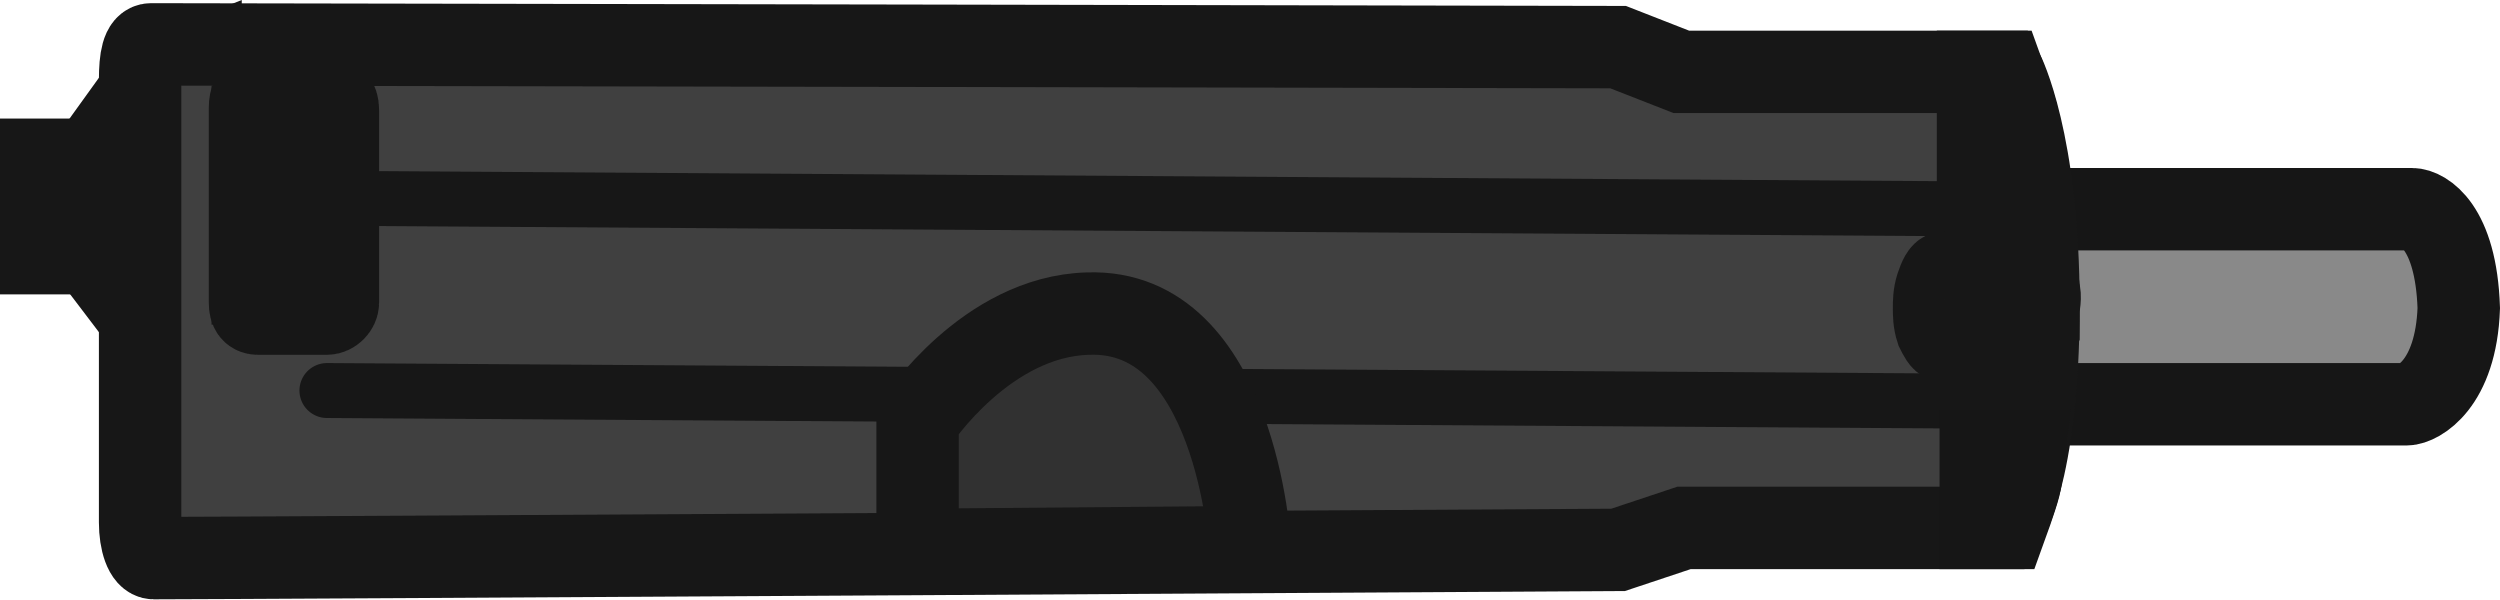
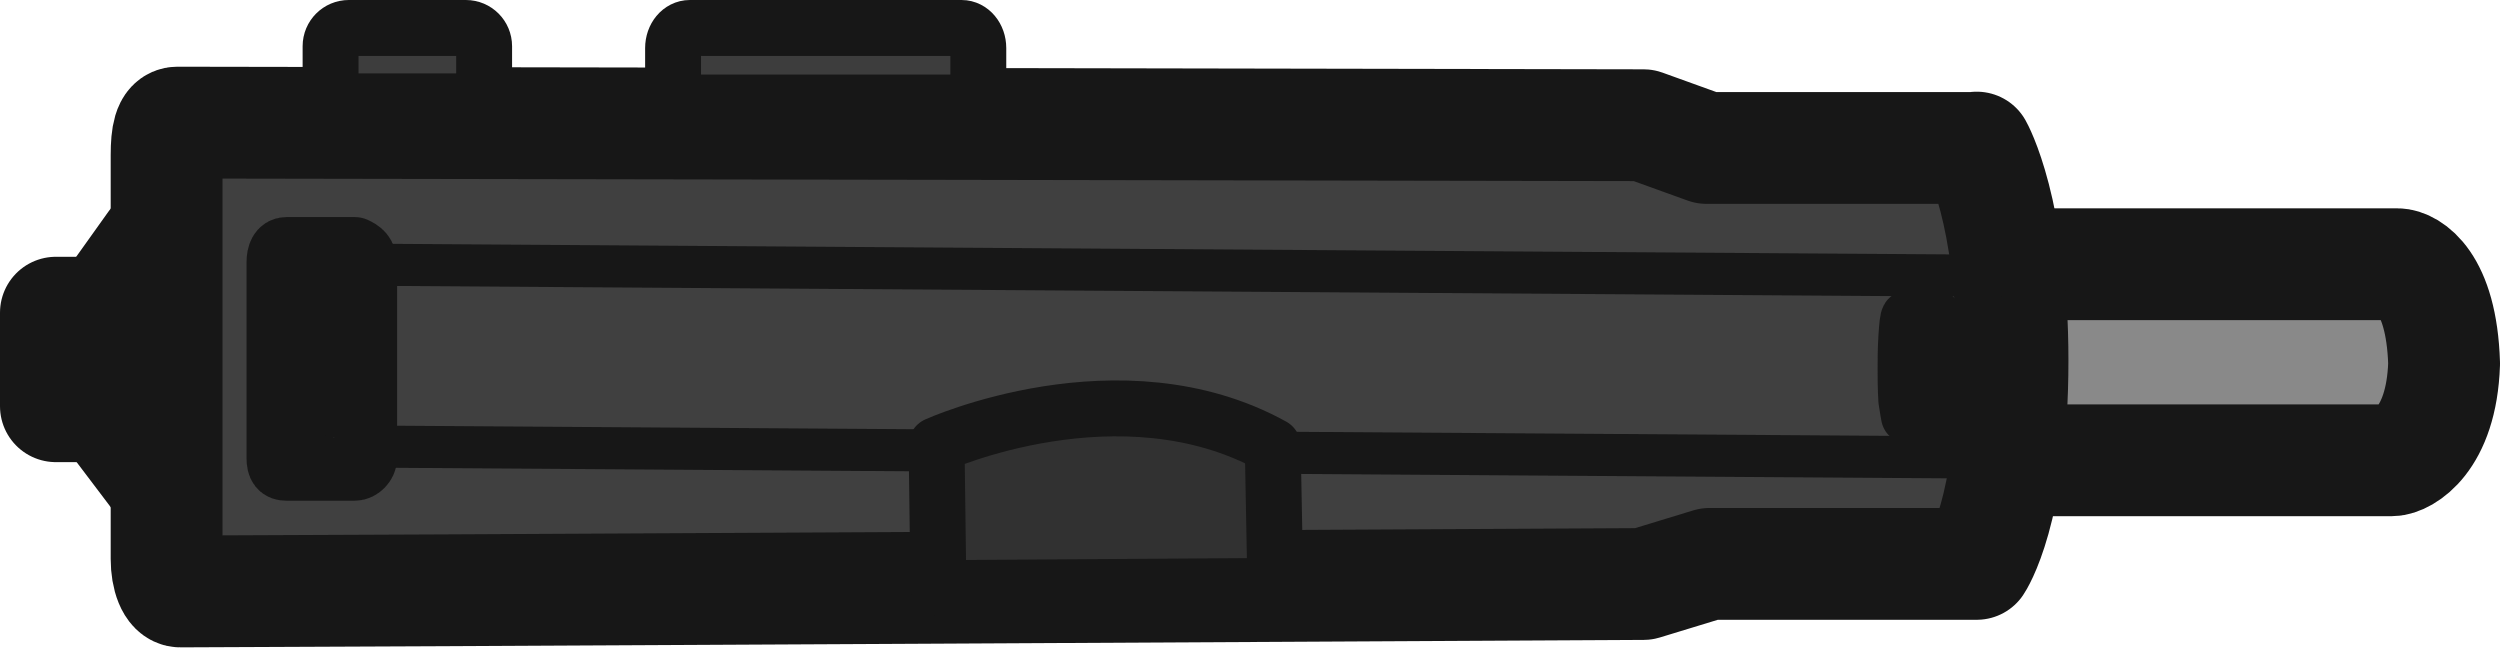
- <svg xmlns="http://www.w3.org/2000/svg" version="1.1" id="Layer_1" x="0px" y="0px" viewBox="0 0 67.976 16.296" xml:space="preserve" width="67.976" height="16.296">
-   <defs id="defs25" />
-   <style type="text/css" id="style2">
- 	.st0{fill:#898989;stroke:#171717;stroke-width:3;stroke-miterlimit:7.47;}
- 	.st1{fill:#3A3A3A;stroke:#2D2D2D;stroke-width:3;stroke-miterlimit:7.47;}
- 	.st2{fill:#404040;stroke:#171717;stroke-width:3;stroke-miterlimit:7.47;}
- 	.st3{fill:#898989;stroke:#161616;stroke-width:3;stroke-miterlimit:7.47;}
- 	.st4{fill:none;stroke:#171717;stroke-width:2;stroke-linecap:round;stroke-miterlimit:7.47;}
- 	.st5{fill:#2E2E2E;stroke:#171717;stroke-width:3;stroke-miterlimit:7.47;}
- 	.st6{fill:#2E2E2E;stroke:#161616;stroke-width:3;stroke-miterlimit:7.47;}
- 	.st7{fill:#313131;stroke:#171717;stroke-width:3;stroke-miterlimit:7.47;}
- 	.st8{fill:#5D5D5D;stroke:#171717;stroke-width:3;stroke-miterlimit:7.47;}
- 	.st9{fill:none;stroke:#171717;stroke-width:3;stroke-miterlimit:7.47;}
- </style>
-   <g id="g170_00000078028333593883907320000002567397900584141453_" transform="translate(-429.1676,-403.0989)">
-     <g id="g168_00000177464650882688230330000010521763730818323585_">
-       <g id="g858_00000068676650790399492790000017494734622026707382_" transform="matrix(0.7469816,0,0,0.7469816,34.68662,41.94487)">
-         <path id="path132_00000029038701078532077530000005794634465120852393_" class="st0" d="m 564.7,497.5 c 0,0 -0.2,0.9 -0.3,1.2 0,0.1 -0.3,0.3 -0.5,0.3 -0.1,0 -1.1,0 -1.3,0 -0.2,0 -0.5,-0.2 -0.5,-0.3 -0.1,-0.3 -0.4,-1.2 -0.4,-1.2 z" />
-         <path id="path134_00000140716451572538736030000007523317199947204254_" class="st1" d="m 554.3,491.2 c 0,3.8 -2.9,7 -6.4,7 -3.6,0 -6.4,-3.1 -6.4,-7 -0.1,-3.8 12.8,-3.8 12.8,0 z" />
-         <path id="path136_00000106864390928411187670000001494177488805605773_" class="st2" d="m 535.4,485.7 v 11 l -0.8,-0.5 -1.3,-1 -1.9,-2.5 v -3.4 l 1.8,-2.5 1.2,-0.7 z" />
-         <path id="path142_00000069398624297117904750000017084885798469121926_" class="st3" d="m 617.6,494.7 c -0.1,2.8 -1.5,3.5 -1.9,3.5 -2.1,0 -17.7,0 -17.7,0 v -7.1 c 0,0 15.9,0 17.9,0 0.4,0 1.6,0.6 1.7,3.6 z" />
-         <path id="path144_00000173156229566614544620000001864347340398828465_" class="st2" d="m 601,486.1 c 0,0 1.3,2.5 1.3,8.5 0,6.2 -1.3,8.1 -1.3,8.1 h -11.6 l -2.4,0.8 c 0,0 -50.2,0.3 -53.3,0.3 -0.3,0 -0.5,-0.6 -0.5,-1.3 0,-2.1 0,-12.5 0,-16.1 0,-0.8 0.1,-1.3 0.4,-1.3 2.7,0 53.4,0.1 53.4,0.1 l 2.3,0.9 z" />
-         <path id="path146_00000039103775737826601030000017313781979673149327_" class="st4" d="m 539.9,490.7 62,0.4" />
-         <path id="path148_00000027564205270472185060000011213529589735151489_" class="st4" d="m 540,497.7 62,0.4" />
-         <path id="path150_00000089550911542532613950000009484768598525315456_" class="st5" d="m 602.3,495.5 c -0.1,0.2 -0.1,0.4 -0.2,0.4 -0.5,0 -2.4,0 -3.2,0 -0.1,0 -0.2,-0.2 -0.3,-0.4 -0.1,-0.3 -0.1,-0.6 -0.1,-0.8 0,-0.2 0,-0.5 0.1,-0.8 0.1,-0.3 0.2,-0.5 0.3,-0.5 0.8,0 2.8,0 3.2,0 0.1,0 0.2,0.3 0.2,0.6 0.1,0.3 0,0.6 0,0.8 0,-0.1 0,0.5 0,0.7 z" />
-         <path id="path152_00000049193149777039753190000009587446212272690871_" class="st6" d="m 601.8,499.9 c 0,0 -0.1,0.9 -0.2,1.3 -0.1,0.4 -0.5,1.5 -0.5,1.5 h -0.9 v -2.8 z" />
-         <path id="path154_00000067221274153167078380000016059007839314496416_" class="st5" d="m 600.1,488.9 v -2.8 h 0.9 c 0,0 0.4,1.1 0.5,1.5 0.1,0.4 0.2,1.3 0.2,1.3 z" />
-         <path id="path156_00000026846029337580888470000015248062027468556673_" class="st7" d="m 573.6,503.4 -12.1,0.1 v -4.7 c 0,0 2.5,-3.8 6.2,-3.9 5.4,-0.2 5.9,8.5 5.9,8.5 z" />
-         <path id="path158_00000163788106520447435310000000575212007630358190_" class="st8" d="m 539.8,491 c 0,1.3 -0.5,2.5 -1.3,2.8 -0.1,0.1 -0.4,0.1 -0.4,0.1 v -5.7 c 0,0 0.3,0 0.4,0.1 0.8,0.3 1.3,1.3 1.3,2.7 z" />
-         <path id="path160_00000142898176732495105310000000104732640250210480_" class="st8" d="m 538.4,488.6 c 0,1.2 0,4.1 0,4.8 0,0.2 -0.2,0.4 -0.3,0.4 -0.2,0 -0.8,0 -0.8,0 v -5.7 c 0,0 0.5,0 0.7,0 0.1,0 0.4,0.2 0.4,0.5 z" />
-         <path id="path162_00000014620900790610081480000000455907625130739114_" class="st2" d="m 531.4,489.3 v 3.4 h -1.8 v -3.4 z" />
-         <path id="path166_00000048498030590284413910000002934838219709738893_" class="st9" d="m 540.4,487.5 c 0,1.6 0,6.2 0,7 0,0.2 -0.2,0.4 -0.4,0.4 -0.4,0 -1.9,0 -2.5,0 -0.2,0 -0.3,-0.1 -0.3,-0.4 0,-1.4 0,-6.2 0,-7.1 0,-0.3 0.1,-0.5 0.3,-0.5 0.7,0 2.2,0 2.5,0 0.2,0.1 0.4,0.2 0.4,0.6 z" />
-       </g>
+ <svg xmlns="http://www.w3.org/2000/svg" id="Layer_2" data-name="Layer 2" viewBox="0 0 67.08 17.37" version="1.1" width="67.08" height="17.37">
+   <defs id="defs4">
+     <style id="style2">
+       .cls-1, .cls-2 {
+         fill: #898989;
+       }
+ 
+       .cls-1, .cls-2, .cls-3, .cls-4, .cls-5, .cls-6, .cls-7, .cls-8, .cls-9, .cls-10 {
+         stroke-linejoin: round;
+       }
+ 
+       .cls-1, .cls-2, .cls-3, .cls-5, .cls-6, .cls-7, .cls-8, .cls-9, .cls-10 {
+         stroke: #171717;
+       }
+ 
+       .cls-1, .cls-2, .cls-4, .cls-5, .cls-6, .cls-7, .cls-8 {
+         fill-rule: evenodd;
+       }
+ 
+       .cls-1, .cls-2, .cls-5, .cls-7, .cls-9, .cls-10 {
+         stroke-linecap: round;
+       }
+ 
+       .cls-1, .cls-7 {
+         stroke-width: 3px;
+       }
+ 
+       .cls-2, .cls-4, .cls-5 {
+         stroke-width: 1.69px;
+       }
+ 
+       .cls-3 {
+         fill: #3d3d3d;
+       }
+ 
+       .cls-3, .cls-6, .cls-8 {
+         stroke-width: 1.5px;
+       }
+ 
+       .cls-4 {
+         fill: #3a3a3a;
+         stroke: #2d2d2d;
+       }
+ 
+       .cls-4, .cls-6, .cls-8 {
+         stroke-linecap: square;
+       }
+ 
+       .cls-5 {
+         fill: #5d5d5d;
+       }
+ 
+       .cls-6 {
+         fill: #313131;
+       }
+ 
+       .cls-7 {
+         fill: #404040;
+       }
+ 
+       .cls-8 {
+         fill: #2e2e2e;
+       }
+ 
+       .cls-9 {
+         stroke-width: 1.69px;
+       }
+ 
+       .cls-9, .cls-10 {
+         fill: none;
+       }
+ 
+       .cls-10 {
+         stroke-width: 1.13px;
+       }
+     </style>
+   </defs>
+   <g id="Layer_14" data-name="Layer 14">
+     <g id="g5">
+       <path id="path159" class="cls-2" d="m 27.68,11.83 c 0,0 -0.15,0.67 -0.22,0.89 0,0.07 -0.22,0.22 -0.37,0.22 h -0.96 c -0.15,0 -0.37,-0.15 -0.37,-0.22 -0.07,-0.22 -0.29,-0.89 -0.29,-0.89 z" />
+       <path id="path160" class="cls-4" d="m 20.03,7.17 c 0,2.81 -2.13,5.18 -4.71,5.18 -2.58,0 -4.71,-2.29 -4.71,-5.18 -0.07,-2.81 9.41,-2.81 9.41,0 z" />
+       <path id="path161" class="cls-7" d="m 5.76,5.73 v 8.14 L 5.17,13.5 4.21,12.76 2.81,10.91 V 8.4 L 4.13,6.55 5.01,6.03 5.75,5.73 Z" />
+       <path id="path162" class="cls-1" d="m 65.58,9.76 c -0.07,2.07 -1.1,2.59 -1.4,2.59 H 50.65 V 7.09 h 13.68 c 0.29,0 1.18,0.44 1.25,2.66 z" />
+       <path id="path163" class="cls-7" d="m 53.04,3.96 c 0,0 0.96,1.68 0.96,5.72 0,4.04 -0.96,5.45 -0.96,5.45 h -7.17 l -1.77,0.54 c 0,0 -36.98,0.2 -39.26,0.2 -0.22,0 -0.37,-0.4 -0.37,-0.87 V 4.16 c 0,-0.54 0.07,-0.87 0.29,-0.87 1.99,0 39.34,0.07 39.34,0.07 l 1.69,0.61 h 7.24 z" />
+       <path id="path164" class="cls-10" d="M 9.44,7.1 53.66,7.4" />
+       <path id="path165" class="cls-10" d="m 9.52,11.98 44.22,0.3" />
+       <path id="path166" class="cls-8" d="m 51.96,10.74 c -0.02,0.21 -0.02,0.42 -0.04,0.42 h -0.7 c 0,0 -0.04,-0.21 -0.07,-0.42 -0.02,-0.32 -0.02,-0.63 -0.02,-0.84 0,-0.21 0,-0.53 0.02,-0.84 0.02,-0.32 0.04,-0.53 0.07,-0.53 h 0.7 c 0,0 0.04,0.32 0.04,0.63 0.02,0.32 0,0.63 0,0.84 0,-0.11 0,0.53 0,0.74 z" />
+       <path id="path169" class="cls-6" d="m 34.23,15.72 -9.05,0.06 -0.05,-3.84 c 0,0 4.93,-2.23 9.02,0.03 l 0.07,3.74 z" />
+       <path id="path170" class="cls-5" d="M 9.37,9 C 9.37,9.96 9,10.85 8.41,11.07 8.34,11.14 8.12,11.14 8.12,11.14 V 6.93 c 0,0 0.22,0 0.29,0.07 C 9,7.22 9.37,7.96 9.37,9 Z" />
+       <path id="path171" class="cls-5" d="m 8.34,7.23 v 3.55 c 0,0.15 -0.15,0.3 -0.22,0.3 H 7.53 V 6.86 h 0.51 c 0.07,0 0.29,0.15 0.29,0.37 v 0 z" />
+       <path id="path172" class="cls-7" d="M 2.82,8.39 V 10.9 H 1.5 V 8.39 Z" />
+       <path id="path173" class="cls-9" d="m 9.81,7.11 v 5.18 c 0,0.15 -0.15,0.3 -0.29,0.3 H 7.68 c -0.15,0 -0.22,-0.07 -0.22,-0.3 V 7.04 c 0,-0.22 0.07,-0.37 0.22,-0.37 h 1.84 c 0.15,0.07 0.29,0.15 0.29,0.44 z" />
+       <rect id="rect151" class="cls-3" x="8.87" y="0.75" width="4.12" height="1.97" rx="0.49" ry="0.49" />
+       <path id="rect152" class="cls-3" d="m 18.51,0.75 h 7.29 c 0.25,0 0.45,0.24 0.45,0.54 v 0.92 c 0,0.3 -0.2,0.54 -0.45,0.54 h -7.29 c -0.25,0 -0.45,-0.24 -0.45,-0.54 V 1.29 c 0,-0.3 0.2,-0.54 0.45,-0.54 z" />
    </g>
  </g>
</svg>
